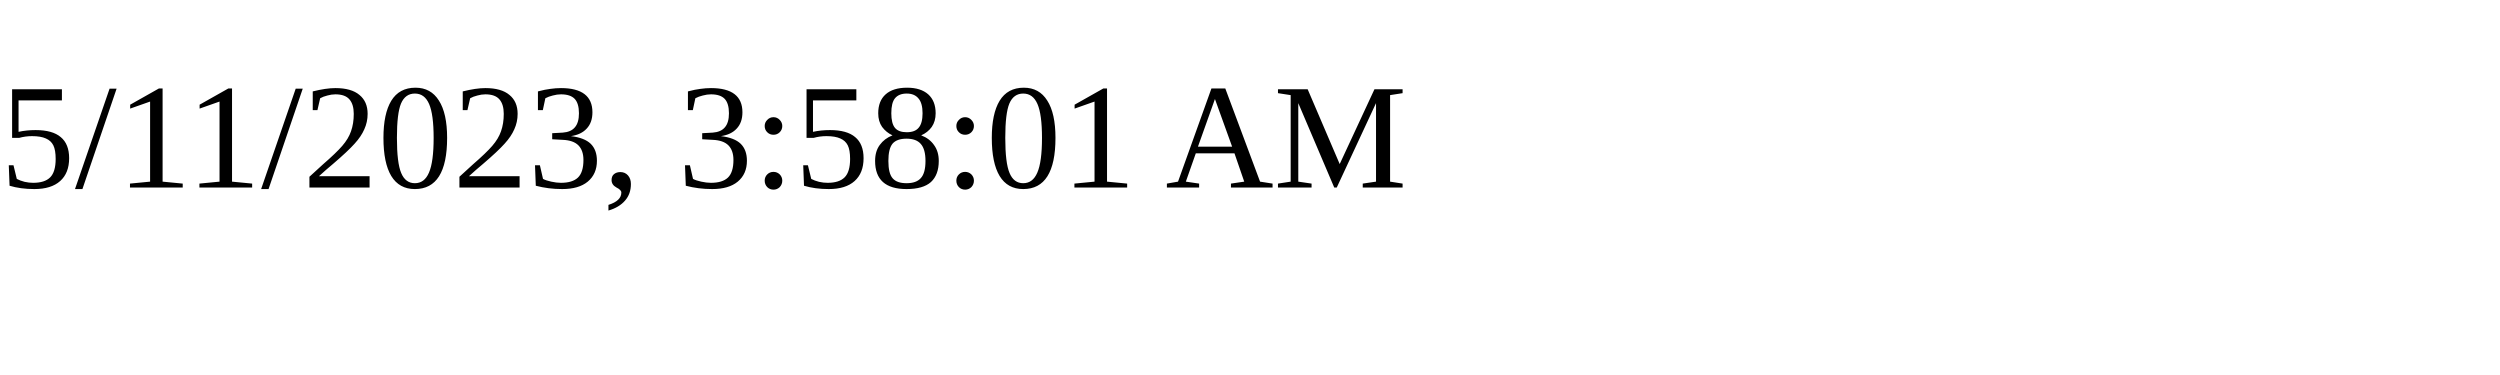
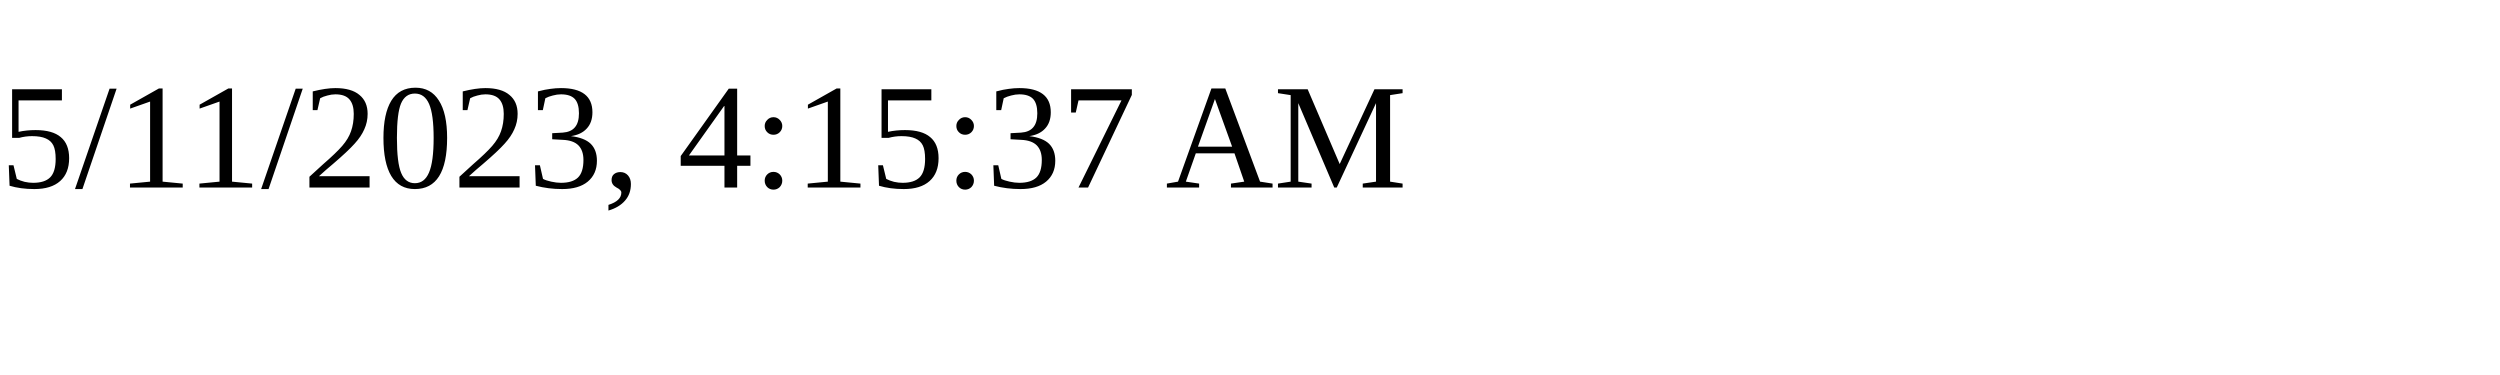
<svg xmlns="http://www.w3.org/2000/svg" height="30" width="200">
-   <text x="0" y="15">5/11/2023, 3:58:01 AM</text>
+   <text x="0" y="15">5/11/2023, 4:15:37 AM</text>
</svg>
